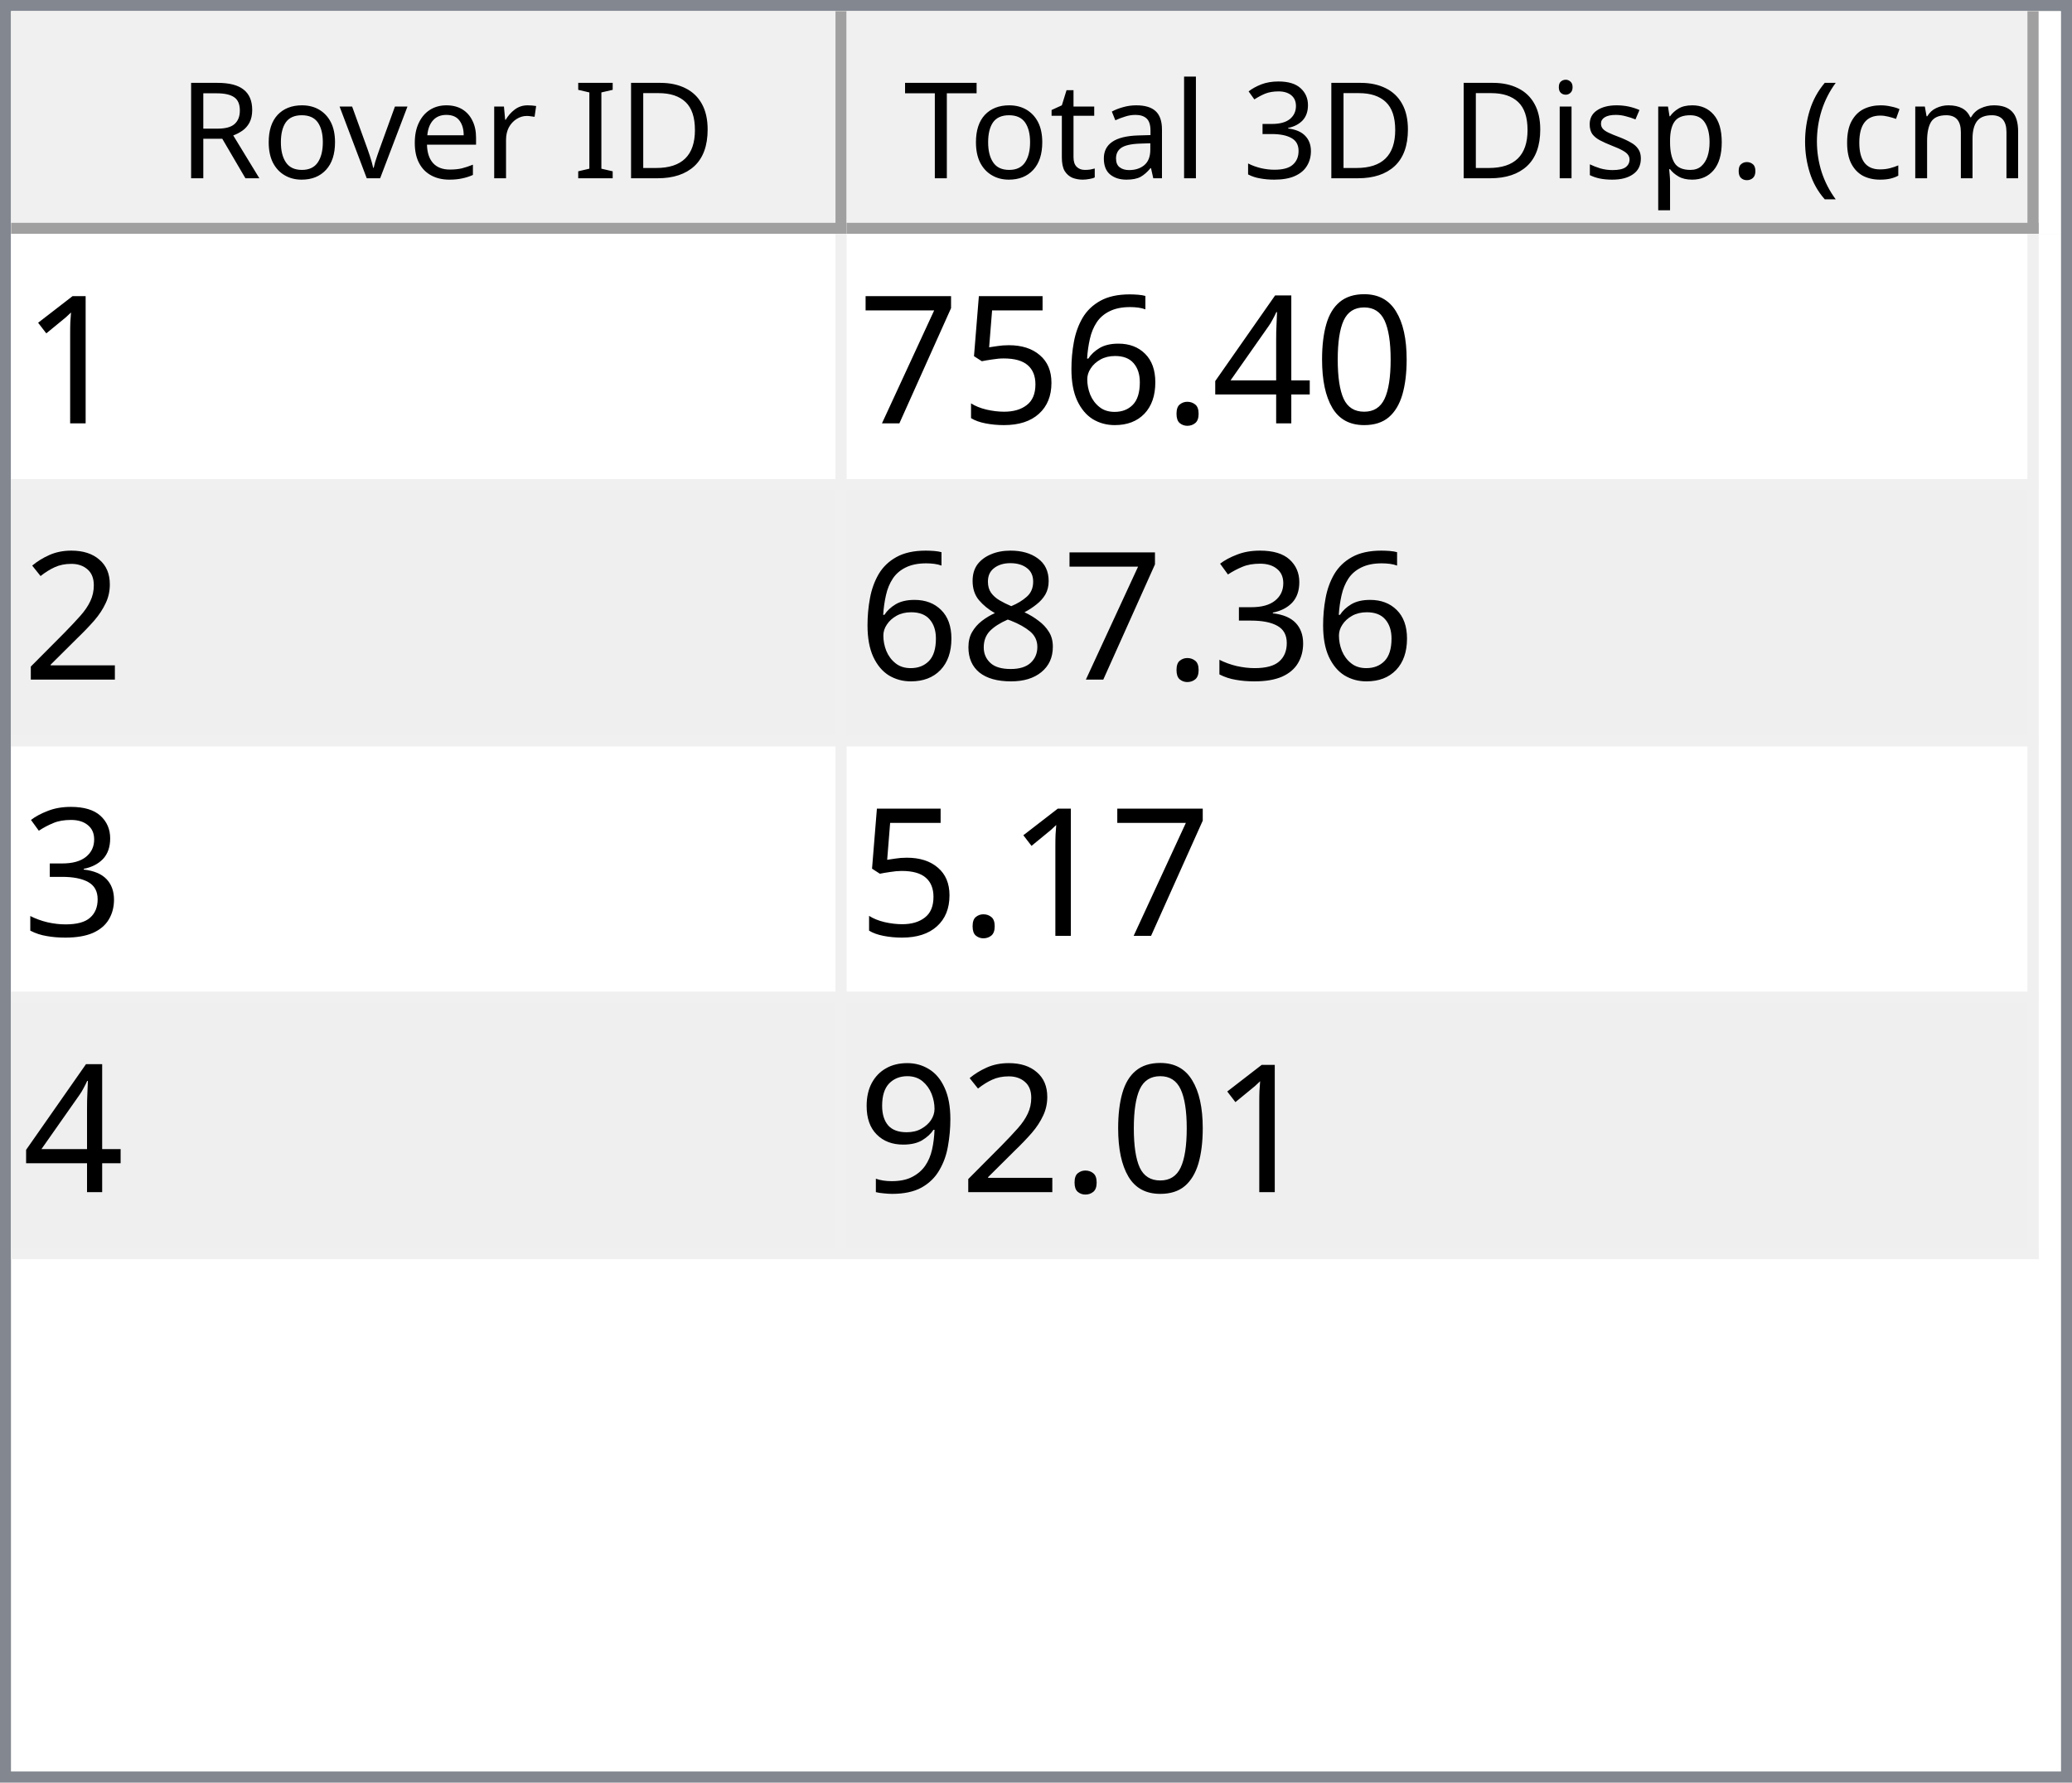
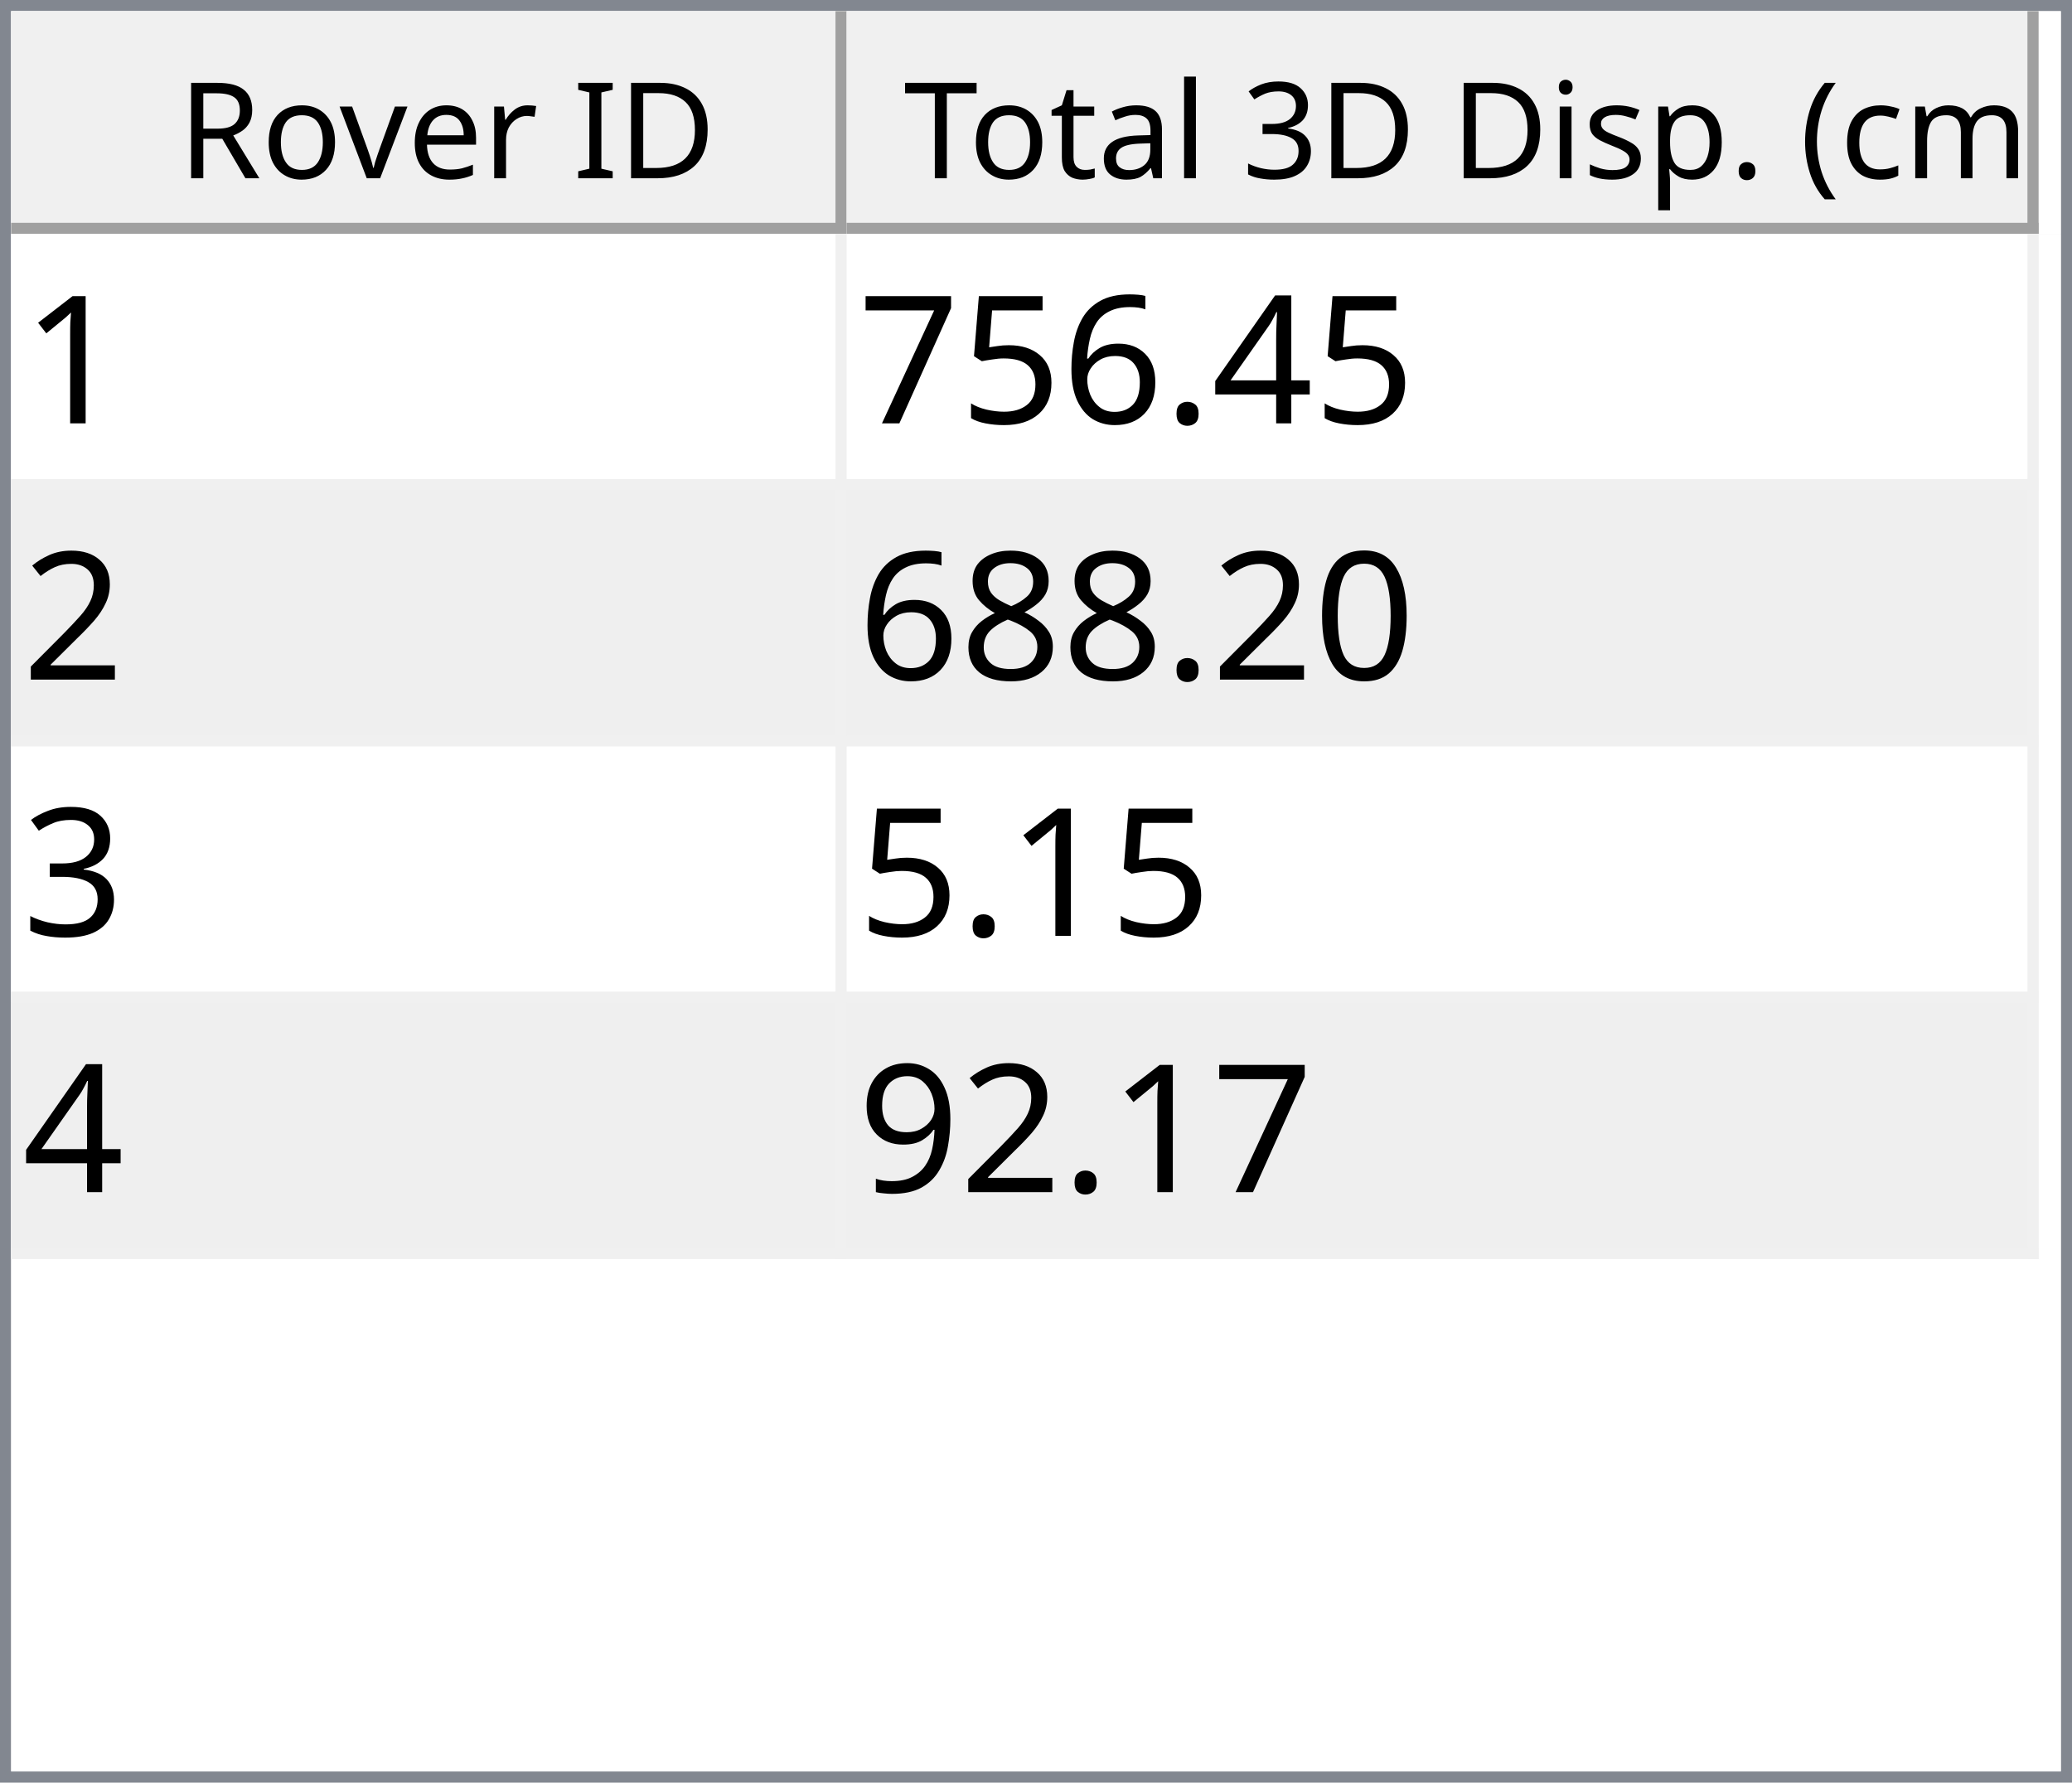
<svg xmlns="http://www.w3.org/2000/svg" style="fill-opacity:1; color-rendering:auto; color-interpolation:auto; text-rendering:auto; stroke:black; stroke-linecap:square; stroke-miterlimit:10; shape-rendering:auto; stroke-opacity:1; fill:black; stroke-dasharray:none; font-weight:normal; stroke-width:1; font-family:'Dialog'; font-style:normal; stroke-linejoin:miter; font-size:12px; stroke-dashoffset:0; image-rendering:auto;" width="186" height="160">
  <defs id="genericDefs" />
  <g>
    <defs id="defs1">
      <clipPath clipPathUnits="userSpaceOnUse" id="clipPath1">
        <path d="M0 0 L186 0 L186 160 L0 160 L0 0 Z" />
      </clipPath>
      <clipPath clipPathUnits="userSpaceOnUse" id="clipPath2">
        <path d="M0 0 L0 160 L186 160 L186 0 Z" />
      </clipPath>
      <clipPath clipPathUnits="userSpaceOnUse" id="clipPath3">
        <path d="M0 0 L0 20 L184 20 L184 0 Z" />
      </clipPath>
      <clipPath clipPathUnits="userSpaceOnUse" id="clipPath4">
        <path d="M0 0 L0 20 L75 20 L75 0 Z" />
      </clipPath>
      <clipPath clipPathUnits="userSpaceOnUse" id="clipPath5">
        <path d="M1 1 L1 19 L74 19 L74 1 Z" />
      </clipPath>
      <clipPath clipPathUnits="userSpaceOnUse" id="clipPath6">
        <path d="M0 0 L0 18 L73 18 L73 0 Z" />
      </clipPath>
      <clipPath clipPathUnits="userSpaceOnUse" id="clipPath7">
        <path d="M-0.5 -0.5 L-0.5 19.5 L74.5 19.5 L74.5 -0.5 Z" />
      </clipPath>
      <clipPath clipPathUnits="userSpaceOnUse" id="clipPath8">
        <path d="M0 0 L0 20 L107 20 L107 0 Z" />
      </clipPath>
      <clipPath clipPathUnits="userSpaceOnUse" id="clipPath9">
        <path d="M1 1 L1 19 L106 19 L106 1 Z" />
      </clipPath>
      <clipPath clipPathUnits="userSpaceOnUse" id="clipPath10">
        <path d="M0 0 L0 18 L105 18 L105 0 Z" />
      </clipPath>
      <clipPath clipPathUnits="userSpaceOnUse" id="clipPath11">
        <path d="M-0.5 -0.5 L-0.5 19.5 L106.5 19.5 L106.5 -0.5 Z" />
      </clipPath>
      <clipPath clipPathUnits="userSpaceOnUse" id="clipPath12">
        <path d="M0 0 L0 138 L184 138 L184 0 Z" />
      </clipPath>
      <clipPath clipPathUnits="userSpaceOnUse" id="clipPath13">
        <path d="M0 0 L0 92 L182 92 L182 0 Z" />
      </clipPath>
      <clipPath clipPathUnits="userSpaceOnUse" id="clipPath14">
        <path d="M-0.5 -0.5 L-0.5 91.5 L181.5 91.5 L181.5 -0.5 Z" />
      </clipPath>
      <clipPath clipPathUnits="userSpaceOnUse" id="clipPath15">
        <path d="M0 0 L0 22 L74 22 L74 0 Z" />
      </clipPath>
      <clipPath clipPathUnits="userSpaceOnUse" id="clipPath16">
        <path d="M0 0 L0 22 L106 22 L106 0 Z" />
      </clipPath>
      <font horiz-adv-x="64.551" id="font1">
        <font-face ascent="107.91" descent="25.098" units-per-em="100" style="font-style:normal; font-family:Segoe UI; font-weight:normal;" />
        <missing-glyph horiz-adv-x="64.551" d="M8.109 0 L8.109 68.266 L56.453 68.266 L56.453 0 L8.109 0 ZM15.328 7.234 L49.219 7.234 L49.219 61.031 L15.328 61.031 L15.328 7.234 Z" />
        <glyph unicode="D" horiz-adv-x="70.117" d="M9.188 0 L9.188 70.016 L28.516 70.016 Q65.531 70.016 65.531 35.891 Q65.531 19.672 55.25 9.836 Q44.969 0 27.734 0 L9.188 0 ZM17.391 62.594 L17.391 7.422 L27.828 7.422 Q41.609 7.422 49.273 14.797 Q56.938 22.172 56.938 35.688 Q56.938 62.594 28.328 62.594 L17.391 62.594 Z" />
        <glyph unicode="I" horiz-adv-x="26.611" d="M17.391 0 L9.188 0 L9.188 70.016 L17.391 70.016 L17.391 0 Z" />
        <glyph unicode=" " horiz-adv-x="27.393" d="" />
        <glyph unicode="r" horiz-adv-x="34.766" d="M34.188 41.891 Q32.078 43.5 28.125 43.5 Q23 43.5 19.555 38.672 Q16.109 33.844 16.109 25.484 L16.109 0 L8.109 0 L8.109 50 L16.109 50 L16.109 39.703 L16.312 39.703 Q18.016 44.969 21.531 47.922 Q25.047 50.875 29.391 50.875 Q32.516 50.875 34.188 50.203 L34.188 41.891 Z" />
        <glyph unicode="e" horiz-adv-x="52.295" d="M48.297 23 L12.984 23 Q13.188 14.656 17.484 10.109 Q21.781 5.562 29.297 5.562 Q37.75 5.562 44.828 11.141 L44.828 3.609 Q38.234 -1.172 27.391 -1.172 Q16.797 -1.172 10.742 5.641 Q4.688 12.453 4.688 24.812 Q4.688 36.469 11.305 43.82 Q17.922 51.172 27.734 51.172 Q37.547 51.172 42.922 44.828 Q48.297 38.484 48.297 27.203 L48.297 23 ZM40.094 29.781 Q40.047 36.719 36.75 40.578 Q33.453 44.438 27.594 44.438 Q21.922 44.438 17.969 40.383 Q14.016 36.328 13.094 29.781 L40.094 29.781 Z" />
        <glyph unicode="v" horiz-adv-x="47.9" d="M47.406 50 L27.484 0 L19.625 0 L0.688 50 L9.469 50 L22.172 13.672 Q23.578 9.672 23.922 6.688 L24.125 6.688 Q24.609 10.453 25.688 13.484 L38.969 50 L47.406 50 Z" />
        <glyph unicode="o" horiz-adv-x="58.594" d="M29 -1.172 Q17.922 -1.172 11.305 5.836 Q4.688 12.844 4.688 24.422 Q4.688 37.016 11.57 44.094 Q18.453 51.172 30.172 51.172 Q41.359 51.172 47.633 44.289 Q53.906 37.406 53.906 25.203 Q53.906 13.234 47.141 6.031 Q40.375 -1.172 29 -1.172 ZM29.594 44.438 Q21.875 44.438 17.383 39.188 Q12.891 33.938 12.891 24.703 Q12.891 15.828 17.43 10.695 Q21.969 5.562 29.594 5.562 Q37.359 5.562 41.531 10.594 Q45.703 15.625 45.703 24.906 Q45.703 34.281 41.531 39.359 Q37.359 44.438 29.594 44.438 Z" />
        <glyph unicode="R" horiz-adv-x="59.814" d="M59.375 0 L49.609 0 L37.891 19.625 Q36.281 22.359 34.766 24.289 Q33.25 26.219 31.664 27.438 Q30.078 28.656 28.25 29.219 Q26.422 29.781 24.125 29.781 L17.391 29.781 L17.391 0 L9.188 0 L9.188 70.016 L30.078 70.016 Q34.672 70.016 38.555 68.867 Q42.438 67.719 45.289 65.375 Q48.141 63.031 49.758 59.547 Q51.375 56.062 51.375 51.375 Q51.375 47.703 50.273 44.656 Q49.172 41.609 47.148 39.211 Q45.125 36.812 42.266 35.133 Q39.406 33.453 35.844 32.516 L35.844 32.328 Q37.594 31.547 38.891 30.547 Q40.188 29.547 41.359 28.18 Q42.531 26.812 43.68 25.078 Q44.828 23.344 46.234 21.047 L59.375 0 ZM17.391 62.594 L17.391 37.203 L28.516 37.203 Q31.594 37.203 34.203 38.133 Q36.812 39.062 38.719 40.797 Q40.625 42.531 41.703 45.047 Q42.781 47.562 42.781 50.688 Q42.781 56.297 39.141 59.445 Q35.5 62.594 28.609 62.594 L17.391 62.594 Z" />
        <glyph unicode=")" horiz-adv-x="30.176" d="M8.297 -15.922 L1.172 -15.922 Q16.406 2.344 16.406 26.812 Q16.406 51.469 1.078 70.016 L8.297 70.016 Q23.531 52.156 23.531 26.703 Q23.531 1.375 8.297 -15.922 Z" />
        <glyph unicode="m" horiz-adv-x="86.133" d="M79.109 0 L71.094 0 L71.094 28.719 Q71.094 37.016 68.531 40.727 Q65.969 44.438 59.906 44.438 Q54.781 44.438 51.195 39.75 Q47.609 35.062 47.609 28.516 L47.609 0 L39.594 0 L39.594 29.688 Q39.594 44.438 28.219 44.438 Q22.953 44.438 19.531 40.016 Q16.109 35.594 16.109 28.516 L16.109 0 L8.109 0 L8.109 50 L16.109 50 L16.109 42.094 L16.312 42.094 Q21.625 51.172 31.844 51.172 Q36.969 51.172 40.773 48.312 Q44.578 45.453 46 40.828 Q51.562 51.172 62.594 51.172 Q79.109 51.172 79.109 30.812 L79.109 0 Z" />
        <glyph unicode="c" horiz-adv-x="46.191" d="M42.188 2.297 Q36.422 -1.172 28.516 -1.172 Q17.828 -1.172 11.258 5.789 Q4.688 12.75 4.688 23.828 Q4.688 36.188 11.766 43.68 Q18.844 51.172 30.672 51.172 Q37.25 51.172 42.281 48.734 L42.281 40.531 Q36.719 44.438 30.375 44.438 Q22.703 44.438 17.797 38.945 Q12.891 33.453 12.891 24.516 Q12.891 15.719 17.508 10.641 Q22.125 5.562 29.891 5.562 Q36.422 5.562 42.188 9.906 L42.188 2.297 Z" />
        <glyph unicode="(" horiz-adv-x="30.176" d="M29.109 -15.922 L21.969 -15.922 Q6.844 1.375 6.844 26.703 Q6.844 52.156 21.969 70.016 L29.203 70.016 Q13.875 51.469 13.875 26.812 Q13.875 2.344 29.109 -15.922 Z" />
        <glyph unicode="." horiz-adv-x="21.68" d="M10.891 -1.078 Q8.641 -1.078 7.055 0.539 Q5.469 2.156 5.469 4.391 Q5.469 6.641 7.055 8.273 Q8.641 9.906 10.891 9.906 Q13.188 9.906 14.797 8.273 Q16.406 6.641 16.406 4.391 Q16.406 2.156 14.797 0.539 Q13.188 -1.078 10.891 -1.078 Z" />
        <glyph unicode="p" horiz-adv-x="58.789" d="M16.312 7.234 L16.109 7.234 L16.109 -23 L8.109 -23 L8.109 50 L16.109 50 L16.109 41.219 L16.312 41.219 Q22.219 51.172 33.594 51.172 Q43.266 51.172 48.688 44.461 Q54.109 37.75 54.109 26.469 Q54.109 13.922 48 6.375 Q41.891 -1.172 31.297 -1.172 Q21.578 -1.172 16.312 7.234 ZM16.109 27.391 L16.109 20.406 Q16.109 14.203 20.141 9.883 Q24.172 5.562 30.375 5.562 Q37.641 5.562 41.773 11.133 Q45.906 16.703 45.906 26.609 Q45.906 34.969 42.047 39.703 Q38.188 44.438 31.594 44.438 Q24.609 44.438 20.359 39.578 Q16.109 34.719 16.109 27.391 Z" />
        <glyph unicode="s" horiz-adv-x="42.432" d="M5.078 1.812 L5.078 10.406 Q11.625 5.562 19.484 5.562 Q30.031 5.562 30.031 12.594 Q30.031 14.594 29.125 15.992 Q28.219 17.391 26.68 18.461 Q25.141 19.531 23.07 20.383 Q21 21.234 18.609 22.172 Q15.281 23.484 12.766 24.828 Q10.25 26.172 8.57 27.859 Q6.891 29.547 6.031 31.695 Q5.172 33.844 5.172 36.719 Q5.172 40.234 6.789 42.945 Q8.406 45.656 11.086 47.484 Q13.766 49.312 17.211 50.242 Q20.656 51.172 24.312 51.172 Q30.812 51.172 35.938 48.922 L35.938 40.828 Q30.422 44.438 23.25 44.438 Q21 44.438 19.195 43.922 Q17.391 43.406 16.094 42.477 Q14.797 41.547 14.086 40.258 Q13.375 38.969 13.375 37.406 Q13.375 35.453 14.086 34.133 Q14.797 32.812 16.164 31.789 Q17.531 30.766 19.484 29.938 Q21.438 29.109 23.922 28.125 Q27.25 26.859 29.883 25.516 Q32.516 24.172 34.375 22.484 Q36.234 20.797 37.234 18.602 Q38.234 16.406 38.234 13.375 Q38.234 9.672 36.602 6.938 Q34.969 4.203 32.234 2.398 Q29.5 0.594 25.93 -0.289 Q22.359 -1.172 18.453 -1.172 Q10.75 -1.172 5.078 1.812 Z" />
        <glyph unicode="i" horiz-adv-x="24.219" d="M12.203 62.703 Q10.062 62.703 8.547 64.164 Q7.031 65.625 7.031 67.875 Q7.031 70.125 8.547 71.609 Q10.062 73.094 12.203 73.094 Q14.406 73.094 15.945 71.609 Q17.484 70.125 17.484 67.875 Q17.484 65.719 15.945 64.211 Q14.406 62.703 12.203 62.703 ZM16.109 0 L8.109 0 L8.109 50 L16.109 50 L16.109 0 Z" />
        <glyph unicode="3" horiz-adv-x="53.906" d="M46.531 19.828 Q46.531 15.094 44.75 11.211 Q42.969 7.328 39.719 4.57 Q36.469 1.812 31.93 0.297 Q27.391 -1.219 21.922 -1.219 Q11.922 -1.219 6 2.594 L6 11.188 Q13.094 5.609 22.219 5.609 Q25.875 5.609 28.828 6.539 Q31.781 7.469 33.906 9.227 Q36.031 10.984 37.18 13.477 Q38.328 15.969 38.328 19.094 Q38.328 32.812 18.797 32.812 L12.984 32.812 L12.984 39.594 L18.5 39.594 Q35.797 39.594 35.797 52.484 Q35.797 64.406 22.609 64.406 Q15.188 64.406 8.688 59.422 L8.688 67.188 Q15.375 71.188 24.609 71.188 Q29 71.188 32.57 69.969 Q36.141 68.75 38.68 66.555 Q41.219 64.359 42.609 61.281 Q44 58.203 44 54.5 Q44 40.672 30.031 36.719 L30.031 36.531 Q33.594 36.141 36.625 34.797 Q39.656 33.453 41.852 31.305 Q44.047 29.156 45.289 26.25 Q46.531 23.344 46.531 19.828 Z" />
        <glyph unicode="l" horiz-adv-x="24.219" d="M16.109 0 L8.109 0 L8.109 74.031 L16.109 74.031 L16.109 0 Z" />
        <glyph unicode="a" horiz-adv-x="50.879" d="M43.891 0 L35.891 0 L35.891 7.812 L35.688 7.812 Q30.469 -1.172 20.312 -1.172 Q12.844 -1.172 8.617 2.781 Q4.391 6.734 4.391 13.281 Q4.391 27.297 20.906 29.594 L35.891 31.688 Q35.891 44.438 25.594 44.438 Q16.547 44.438 9.281 38.281 L9.281 46.484 Q16.656 51.172 26.266 51.172 Q43.891 51.172 43.891 32.516 L43.891 0 ZM35.891 25.297 L23.828 23.641 Q18.266 22.859 15.43 20.875 Q12.594 18.891 12.594 13.875 Q12.594 10.203 15.211 7.883 Q17.828 5.562 22.172 5.562 Q28.125 5.562 32.008 9.742 Q35.891 13.922 35.891 20.312 L35.891 25.297 Z" />
        <glyph unicode="t" horiz-adv-x="33.887" d="M31.297 0.484 Q28.469 -1.078 23.828 -1.078 Q10.688 -1.078 10.688 13.578 L10.688 43.172 L2.094 43.172 L2.094 50 L10.688 50 L10.688 62.203 L18.703 64.797 L18.703 50 L31.297 50 L31.297 43.172 L18.703 43.172 L18.703 14.984 Q18.703 9.969 20.414 7.82 Q22.125 5.672 26.078 5.672 Q29.109 5.672 31.297 7.328 L31.297 0.484 Z" />
        <glyph unicode="T" horiz-adv-x="52.393" d="M50.594 62.594 L30.375 62.594 L30.375 0 L22.172 0 L22.172 62.594 L2 62.594 L2 70.016 L50.594 70.016 L50.594 62.594 Z" />
      </font>
      <font horiz-adv-x="75.0" id="font2">
        <font-face ascent="100.537" descent="21.973" units-per-em="100" style="font-style:normal; font-family:sans-serif; font-weight:normal;" />
        <missing-glyph horiz-adv-x="75.0" d="M12.5 0 L12.5 62.5 L62.5 62.5 L62.5 0 L12.5 0 ZM14.062 1.562 L60.938 1.562 L60.938 60.938 L14.062 60.938 L14.062 1.562 Z" />
        <glyph unicode="1" horiz-adv-x="55.615" d="M37.25 0 L28.469 0 L28.469 56 Q25.297 52.984 20.141 49.953 Q14.984 46.922 10.891 45.406 L10.891 53.906 Q18.266 57.375 23.781 62.305 Q29.297 67.234 31.594 71.875 L37.25 71.875 L37.25 0 Z" />
-         <glyph unicode="0" horiz-adv-x="55.615" d="M4.156 35.297 Q4.156 48 6.766 55.742 Q9.375 63.484 14.523 67.68 Q19.672 71.875 27.484 71.875 Q33.25 71.875 37.594 69.555 Q41.938 67.234 44.773 62.867 Q47.609 58.5 49.219 52.227 Q50.828 45.953 50.828 35.297 Q50.828 22.703 48.242 14.969 Q45.656 7.234 40.508 3.008 Q35.359 -1.219 27.484 -1.219 Q17.141 -1.219 11.234 6.203 Q4.156 15.141 4.156 35.297 ZM13.188 35.297 Q13.188 17.672 17.312 11.836 Q21.438 6 27.484 6 Q33.547 6 37.672 11.859 Q41.797 17.719 41.797 35.297 Q41.797 52.984 37.672 58.789 Q33.547 64.594 27.391 64.594 Q21.344 64.594 17.719 59.469 Q13.188 52.938 13.188 35.297 Z" />
        <glyph unicode="4" horiz-adv-x="55.615" d="M32.328 0 L32.328 17.141 L1.266 17.141 L1.266 25.203 L33.938 71.578 L41.109 71.578 L41.109 25.203 L50.781 25.203 L50.781 17.141 L41.109 17.141 L41.109 0 L32.328 0 ZM32.328 25.203 L32.328 57.469 L9.906 25.203 L32.328 25.203 Z" />
        <glyph unicode="." horiz-adv-x="27.783" d="M9.078 0 L9.078 10.016 L19.094 10.016 L19.094 0 L9.078 0 Z" />
        <glyph unicode="6" horiz-adv-x="55.615" d="M49.75 54.047 L41.016 53.375 Q39.844 58.547 37.703 60.891 Q34.125 64.656 28.906 64.656 Q24.703 64.656 21.531 62.312 Q17.391 59.281 14.992 53.469 Q12.594 47.656 12.5 36.922 Q15.672 41.75 20.266 44.094 Q24.859 46.438 29.891 46.438 Q38.672 46.438 44.852 39.969 Q51.031 33.5 51.031 23.25 Q51.031 16.5 48.125 10.719 Q45.219 4.938 40.141 1.859 Q35.062 -1.219 28.609 -1.219 Q17.625 -1.219 10.695 6.859 Q3.766 14.938 3.766 33.5 Q3.766 54.25 11.422 63.672 Q18.109 71.875 29.438 71.875 Q37.891 71.875 43.289 67.141 Q48.688 62.406 49.75 54.047 ZM13.875 23.188 Q13.875 18.656 15.797 14.508 Q17.719 10.359 21.188 8.18 Q24.656 6 28.469 6 Q34.031 6 38.039 10.492 Q42.047 14.984 42.047 22.703 Q42.047 30.125 38.086 34.398 Q34.125 38.672 28.125 38.672 Q22.172 38.672 18.023 34.398 Q13.875 30.125 13.875 23.188 Z" />
        <glyph unicode="5" horiz-adv-x="55.615" d="M4.156 18.75 L13.375 19.531 Q14.406 12.797 18.141 9.398 Q21.875 6 27.156 6 Q33.5 6 37.891 10.789 Q42.281 15.578 42.281 23.484 Q42.281 31 38.062 35.352 Q33.844 39.703 27 39.703 Q22.75 39.703 19.336 37.773 Q15.922 35.844 13.969 32.766 L5.719 33.844 L12.641 70.609 L48.25 70.609 L48.25 62.203 L19.672 62.203 L15.828 42.969 Q22.266 47.469 29.344 47.469 Q38.719 47.469 45.164 40.969 Q51.609 34.469 51.609 24.266 Q51.609 14.547 45.953 7.469 Q39.062 -1.219 27.156 -1.219 Q17.391 -1.219 11.211 4.25 Q5.031 9.719 4.156 18.75 Z" />
        <glyph unicode="7" horiz-adv-x="55.615" d="M4.734 62.203 L4.734 70.656 L51.078 70.656 L51.078 63.812 Q44.234 56.547 37.523 44.484 Q30.812 32.422 27.156 19.672 Q24.516 10.688 23.781 0 L14.75 0 Q14.891 8.453 18.062 20.414 Q21.234 32.375 27.172 43.484 Q33.109 54.594 39.797 62.203 L4.734 62.203 Z" />
        <glyph unicode="2" horiz-adv-x="55.615" d="M50.344 8.453 L50.344 0 L3.031 0 Q2.938 3.172 4.047 6.109 Q5.859 10.938 9.836 15.625 Q13.812 20.312 21.344 26.469 Q33.016 36.031 37.117 41.625 Q41.219 47.219 41.219 52.203 Q41.219 57.422 37.477 61.008 Q33.734 64.594 27.734 64.594 Q21.391 64.594 17.578 60.789 Q13.766 56.984 13.719 50.25 L4.688 51.172 Q5.609 61.281 11.664 66.578 Q17.719 71.875 27.938 71.875 Q38.234 71.875 44.242 66.164 Q50.25 60.453 50.25 52 Q50.25 47.703 48.492 43.555 Q46.734 39.406 42.656 34.812 Q38.578 30.219 29.109 22.219 Q21.188 15.578 18.945 13.211 Q16.703 10.844 15.234 8.453 L50.344 8.453 Z" />
+         <glyph unicode="0" horiz-adv-x="55.615" d="M4.156 35.297 Q4.156 48 6.766 55.742 Q9.375 63.484 14.523 67.68 Q19.672 71.875 27.484 71.875 Q33.25 71.875 37.594 69.555 Q41.938 67.234 44.773 62.867 Q47.609 58.5 49.219 52.227 Q50.828 45.953 50.828 35.297 Q50.828 22.703 48.242 14.969 Q45.656 7.234 40.508 3.008 Q35.359 -1.219 27.484 -1.219 Q17.141 -1.219 11.234 6.203 Q4.156 15.141 4.156 35.297 ZM13.188 35.297 Q13.188 17.672 17.312 11.836 Q21.438 6 27.484 6 Q33.547 6 37.672 11.859 Q41.797 17.719 41.797 35.297 Q41.797 52.984 37.672 58.789 Q33.547 64.594 27.391 64.594 Q21.344 64.594 17.719 59.469 Q13.188 52.938 13.188 35.297 Z" />
+         <glyph unicode="8" horiz-adv-x="55.615" d="M17.672 38.812 Q12.203 40.828 9.57 44.539 Q6.938 48.25 6.938 53.422 Q6.938 61.234 12.555 66.555 Q18.172 71.875 27.484 71.875 Q36.859 71.875 42.578 66.43 Q48.297 60.984 48.297 53.172 Q48.297 48.188 45.68 44.508 Q43.062 40.828 37.75 38.812 Q44.344 36.672 47.781 31.883 Q51.219 27.094 51.219 20.453 Q51.219 11.281 44.727 5.031 Q38.234 -1.219 27.641 -1.219 Q17.047 -1.219 10.547 5.055 Q4.047 11.328 4.047 20.703 Q4.047 27.688 7.594 32.398 Q11.141 37.109 17.672 38.812 ZM15.922 53.719 Q15.922 48.641 19.195 45.414 Q22.469 42.188 27.688 42.188 Q32.766 42.188 36.016 45.383 Q39.266 48.578 39.266 53.219 Q39.266 58.062 35.914 61.359 Q32.562 64.656 27.594 64.656 Q22.562 64.656 19.242 61.43 Q15.922 58.203 15.922 53.719 ZM13.094 20.656 Q13.094 16.891 14.875 13.375 Q16.656 9.859 20.172 7.93 Q23.688 6 27.734 6 Q34.031 6 38.133 10.055 Q42.234 14.109 42.234 20.359 Q42.234 26.703 38.016 30.859 Q33.797 35.016 27.438 35.016 Q21.234 35.016 17.164 30.914 Q13.094 26.812 13.094 20.656 Z" />
        <glyph unicode="3" horiz-adv-x="55.615" d="M4.203 18.891 L12.984 20.062 Q14.5 12.594 18.141 9.297 Q21.781 6 27 6 Q33.203 6 37.477 10.297 Q41.75 14.594 41.75 20.953 Q41.75 27 37.797 30.93 Q33.844 34.859 27.734 34.859 Q25.25 34.859 21.531 33.891 L22.516 41.609 Q23.391 41.5 23.922 41.5 Q29.547 41.5 34.039 44.43 Q38.531 47.359 38.531 53.469 Q38.531 58.297 35.258 61.477 Q31.984 64.656 26.812 64.656 Q21.688 64.656 18.266 61.43 Q14.844 58.203 13.875 51.766 L5.078 53.328 Q6.688 62.156 12.398 67.016 Q18.109 71.875 26.609 71.875 Q32.469 71.875 37.398 69.359 Q42.328 66.844 44.945 62.5 Q47.562 58.156 47.562 53.266 Q47.562 48.641 45.07 44.828 Q42.578 41.016 37.703 38.766 Q44.047 37.312 47.562 32.695 Q51.078 28.078 51.078 21.141 Q51.078 11.766 44.242 5.25 Q37.406 -1.266 26.953 -1.266 Q17.531 -1.266 11.305 4.352 Q5.078 9.969 4.203 18.891 Z" />
-         <glyph unicode="8" horiz-adv-x="55.615" d="M17.672 38.812 Q12.203 40.828 9.57 44.539 Q6.938 48.25 6.938 53.422 Q6.938 61.234 12.555 66.555 Q18.172 71.875 27.484 71.875 Q36.859 71.875 42.578 66.43 Q48.297 60.984 48.297 53.172 Q48.297 48.188 45.68 44.508 Q43.062 40.828 37.75 38.812 Q44.344 36.672 47.781 31.883 Q51.219 27.094 51.219 20.453 Q51.219 11.281 44.727 5.031 Q38.234 -1.219 27.641 -1.219 Q17.047 -1.219 10.547 5.055 Q4.047 11.328 4.047 20.703 Q4.047 27.688 7.594 32.398 Q11.141 37.109 17.672 38.812 ZM15.922 53.719 Q15.922 48.641 19.195 45.414 Q22.469 42.188 27.688 42.188 Q32.766 42.188 36.016 45.383 Q39.266 48.578 39.266 53.219 Q39.266 58.062 35.914 61.359 Q32.562 64.656 27.594 64.656 Q22.562 64.656 19.242 61.43 Q15.922 58.203 15.922 53.719 ZM13.094 20.656 Q13.094 16.891 14.875 13.375 Q16.656 9.859 20.172 7.93 Q23.688 6 27.734 6 Q34.031 6 38.133 10.055 Q42.234 14.109 42.234 20.359 Q42.234 26.703 38.016 30.859 Q33.797 35.016 27.438 35.016 Q21.234 35.016 17.164 30.914 Q13.094 26.812 13.094 20.656 Z" />
        <glyph unicode="9" horiz-adv-x="55.615" d="M5.469 16.547 L13.922 17.328 Q14.984 11.375 18.016 8.688 Q21.047 6 25.781 6 Q29.828 6 32.883 7.859 Q35.938 9.719 37.891 12.82 Q39.844 15.922 41.164 21.195 Q42.484 26.469 42.484 31.938 Q42.484 32.516 42.438 33.688 Q39.797 29.5 35.234 26.883 Q30.672 24.266 25.344 24.266 Q16.453 24.266 10.305 30.711 Q4.156 37.156 4.156 47.703 Q4.156 58.594 10.578 65.234 Q17 71.875 26.656 71.875 Q33.641 71.875 39.43 68.117 Q45.219 64.359 48.219 57.398 Q51.219 50.438 51.219 37.25 Q51.219 23.531 48.242 15.406 Q45.266 7.281 39.383 3.031 Q33.5 -1.219 25.594 -1.219 Q17.188 -1.219 11.867 3.445 Q6.547 8.109 5.469 16.547 ZM41.453 48.141 Q41.453 55.719 37.43 60.156 Q33.406 64.594 27.734 64.594 Q21.875 64.594 17.531 59.812 Q13.188 55.031 13.188 47.406 Q13.188 40.578 17.312 36.305 Q21.438 32.031 27.484 32.031 Q33.594 32.031 37.523 36.305 Q41.453 40.578 41.453 48.141 Z" />
      </font>
    </defs>
    <g style="fill:white; stroke:white;">
      <rect x="0" y="0" width="186" style="clip-path:url(#clipPath1); stroke:none;" height="160" />
    </g>
    <g style="fill:white; text-rendering:optimizeSpeed; color-rendering:optimizeSpeed; image-rendering:optimizeSpeed; shape-rendering:crispEdges; stroke:white; color-interpolation:sRGB;">
      <rect x="0" width="186" height="160" y="0" style="stroke:none;" />
      <path style="stroke:none;" d="M0 160 L186 160 L186 0 L0 0 Z" />
    </g>
    <g style="fill:rgb(240,240,240); font-family:'Segoe UI'; stroke:rgb(240,240,240);">
      <rect x="0" y="0" width="186" style="clip-path:url(#clipPath2); stroke:none;" height="160" />
    </g>
    <g style="fill:rgb(130,135,144); font-family:'Segoe UI'; stroke:rgb(130,135,144);">
      <path d="M0 0 L186 0 L186 160 L0 160 L0 0 ZM1 1 L185 1 L185 159 L1 159 L1 1 Z" style="fill-rule:evenodd; clip-path:url(#clipPath2); stroke:none;" />
    </g>
    <g style="fill:white; font-family:'Segoe UI'; stroke:white;" transform="translate(1,1)">
      <rect x="0" y="0" width="184" style="clip-path:url(#clipPath3); stroke:none;" height="20" />
    </g>
    <g style="fill:rgb(240,240,240); font-family:'Segoe UI'; stroke:rgb(240,240,240);" transform="translate(1,1)">
      <rect x="0" y="0" width="75" style="clip-path:url(#clipPath4); stroke:none;" height="20" />
    </g>
    <g style="font-family:'Segoe UI';" transform="translate(2,2)">
      <text x="14" xml:space="preserve" y="14" style="clip-path:url(#clipPath6); stroke:none;">Rover ID</text>
    </g>
    <g style="fill:rgb(160,160,160); font-family:'Segoe UI'; stroke:rgb(160,160,160); stroke-linejoin:bevel;" transform="translate(1.5,1.5)">
      <line x1="74" x2="74" y1="0" style="fill:none; clip-path:url(#clipPath7);" y2="19" />
    </g>
    <g style="fill:rgb(160,160,160); font-family:'Segoe UI'; stroke:rgb(160,160,160); stroke-linejoin:bevel;" transform="matrix(1,0,0,1,1,1) translate(0.5,0.5)">
      <line x1="0" x2="74" y1="19" style="fill:none; clip-path:url(#clipPath7);" y2="19" />
    </g>
    <g style="fill:rgb(240,240,240); font-family:'Segoe UI'; stroke:rgb(240,240,240);" transform="translate(76,1)">
      <rect x="0" y="0" width="107" style="clip-path:url(#clipPath8); stroke:none;" height="20" />
    </g>
    <g style="font-family:'Segoe UI';" transform="translate(77,2)">
      <text x="1" xml:space="preserve" y="14" style="clip-path:url(#clipPath10); stroke:none;"> Total 3D Disp. (cm)</text>
    </g>
    <g style="fill:rgb(160,160,160); font-family:'Segoe UI'; stroke:rgb(160,160,160); stroke-linejoin:bevel;" transform="translate(76.5,1.5)">
      <line x1="106" x2="106" y1="0" style="fill:none; clip-path:url(#clipPath11);" y2="19" />
    </g>
    <g style="fill:rgb(160,160,160); font-family:'Segoe UI'; stroke:rgb(160,160,160); stroke-linejoin:bevel;" transform="matrix(1,0,0,1,76,1) translate(0.5,0.5)">
      <line x1="0" x2="106" y1="19" style="fill:none; clip-path:url(#clipPath11);" y2="19" />
    </g>
    <g style="fill:white; font-family:'Segoe UI'; stroke:white;" transform="translate(1,21)">
      <rect x="0" y="0" width="184" style="clip-path:url(#clipPath12); stroke:none;" height="138" />
    </g>
    <g style="fill:rgb(240,240,240); font-size:16px; font-family:sans-serif; stroke:rgb(240,240,240);" transform="translate(1,21)">
      <rect x="0" y="0" width="182" style="clip-path:url(#clipPath13); stroke:none;" height="92" />
      <line transform="translate(0.5,0.5)" x1="0" x2="181" y1="22" style="clip-path:url(#clipPath14); fill:none; stroke-linejoin:bevel;" y2="22" />
    </g>
    <g transform="matrix(1,0,0,1,1,21) translate(0.5,0.5)" style="fill:rgb(240,240,240); font-size:16px; font-family:sans-serif; stroke:rgb(240,240,240); stroke-linejoin:bevel;">
      <line x1="0" x2="181" y1="45" style="fill:none; clip-path:url(#clipPath14);" y2="45" />
    </g>
    <g transform="matrix(1,0,0,1,1,21) translate(0.5,0.5)" style="fill:rgb(240,240,240); font-size:16px; font-family:sans-serif; stroke:rgb(240,240,240); stroke-linejoin:bevel;">
      <line x1="0" x2="181" y1="68" style="fill:none; clip-path:url(#clipPath14);" y2="68" />
    </g>
    <g transform="matrix(1,0,0,1,1,21) translate(0.5,0.5)" style="fill:rgb(240,240,240); font-size:16px; font-family:sans-serif; stroke:rgb(240,240,240); stroke-linejoin:bevel;">
      <line x1="0" x2="181" y1="91" style="fill:none; clip-path:url(#clipPath14);" y2="91" />
    </g>
    <g transform="matrix(1,0,0,1,1,21) translate(0.5,0.5)" style="fill:rgb(240,240,240); font-size:16px; font-family:sans-serif; stroke:rgb(240,240,240); stroke-linejoin:bevel;">
      <line x1="74" x2="74" y1="0" style="fill:none; clip-path:url(#clipPath14);" y2="91" />
    </g>
    <g transform="matrix(1,0,0,1,1,21) translate(0.5,0.5)" style="fill:rgb(240,240,240); font-size:16px; font-family:sans-serif; stroke:rgb(240,240,240); stroke-linejoin:bevel;">
      <line x1="181" x2="181" y1="0" style="fill:none; clip-path:url(#clipPath14);" y2="91" />
    </g>
    <g style="fill:white; font-size:16px; font-family:sans-serif; stroke:white;" transform="matrix(1,0,0,1,1,21)">
      <rect x="0" y="0" width="74" style="clip-path:url(#clipPath15); stroke:none;" height="22" />
      <text x="1" y="17" style="fill:black; clip-path:url(#clipPath15); stroke:none;" xml:space="preserve">1</text>
    </g>
    <g style="fill:white; font-size:16px; font-family:sans-serif; stroke:white;" transform="matrix(1,0,0,1,1,21) translate(75,0)">
      <rect x="0" y="0" width="106" style="clip-path:url(#clipPath16); stroke:none;" height="22" />
-       <text x="1" y="17" style="fill:black; clip-path:url(#clipPath16); stroke:none;" xml:space="preserve">756.40</text>
+       <text x="1" y="17" style="fill:black; clip-path:url(#clipPath16); stroke:none;" xml:space="preserve">756.45</text>
    </g>
    <g style="fill:rgb(239,239,239); font-size:16px; font-family:sans-serif; stroke:rgb(239,239,239);" transform="matrix(1,0,0,1,1,21) translate(0,23)">
      <rect x="0" y="0" width="74" style="clip-path:url(#clipPath15); stroke:none;" height="22" />
      <text x="1" y="17" style="fill:black; clip-path:url(#clipPath15); stroke:none;" xml:space="preserve">2</text>
    </g>
    <g style="fill:rgb(239,239,239); font-size:16px; font-family:sans-serif; stroke:rgb(239,239,239);" transform="matrix(1,0,0,1,1,21) translate(75,23)">
      <rect x="0" y="0" width="106" style="clip-path:url(#clipPath16); stroke:none;" height="22" />
-       <text x="1" y="17" style="fill:black; clip-path:url(#clipPath16); stroke:none;" xml:space="preserve">687.36</text>
+       <text x="1" y="17" style="fill:black; clip-path:url(#clipPath16); stroke:none;" xml:space="preserve">688.20</text>
    </g>
    <g style="fill:white; font-size:16px; font-family:sans-serif; stroke:white;" transform="matrix(1,0,0,1,1,21) translate(0,46)">
      <rect x="0" y="0" width="74" style="clip-path:url(#clipPath15); stroke:none;" height="22" />
      <text x="1" y="17" style="fill:black; clip-path:url(#clipPath15); stroke:none;" xml:space="preserve">3</text>
    </g>
    <g style="fill:white; font-size:16px; font-family:sans-serif; stroke:white;" transform="matrix(1,0,0,1,1,21) translate(75,46)">
      <rect x="0" y="0" width="106" style="clip-path:url(#clipPath16); stroke:none;" height="22" />
-       <text x="1" y="17" style="fill:black; clip-path:url(#clipPath16); stroke:none;" xml:space="preserve">5.17</text>
+       <text x="1" y="17" style="fill:black; clip-path:url(#clipPath16); stroke:none;" xml:space="preserve">5.15</text>
    </g>
    <g style="fill:rgb(239,239,239); font-size:16px; font-family:sans-serif; stroke:rgb(239,239,239);" transform="matrix(1,0,0,1,1,21) translate(0,69)">
      <rect x="0" y="0" width="74" style="clip-path:url(#clipPath15); stroke:none;" height="22" />
      <text x="1" y="17" style="fill:black; clip-path:url(#clipPath15); stroke:none;" xml:space="preserve">4</text>
    </g>
    <g style="fill:rgb(239,239,239); font-size:16px; font-family:sans-serif; stroke:rgb(239,239,239);" transform="matrix(1,0,0,1,1,21) translate(75,69)">
      <rect x="0" y="0" width="106" style="clip-path:url(#clipPath16); stroke:none;" height="22" />
-       <text x="1" y="17" style="fill:black; clip-path:url(#clipPath16); stroke:none;" xml:space="preserve">92.01</text>
+       <text x="1" y="17" style="fill:black; clip-path:url(#clipPath16); stroke:none;" xml:space="preserve">92.17</text>
    </g>
  </g>
</svg>
